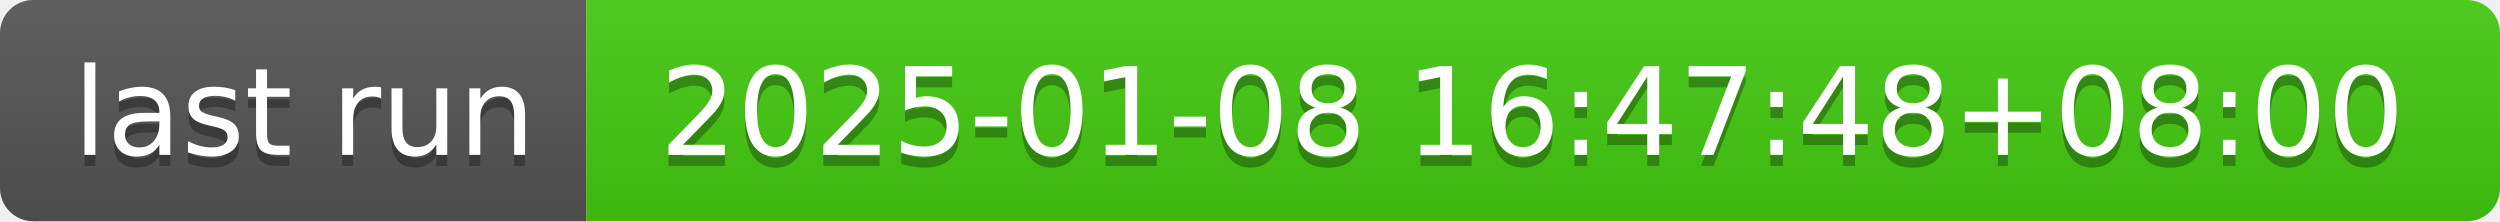
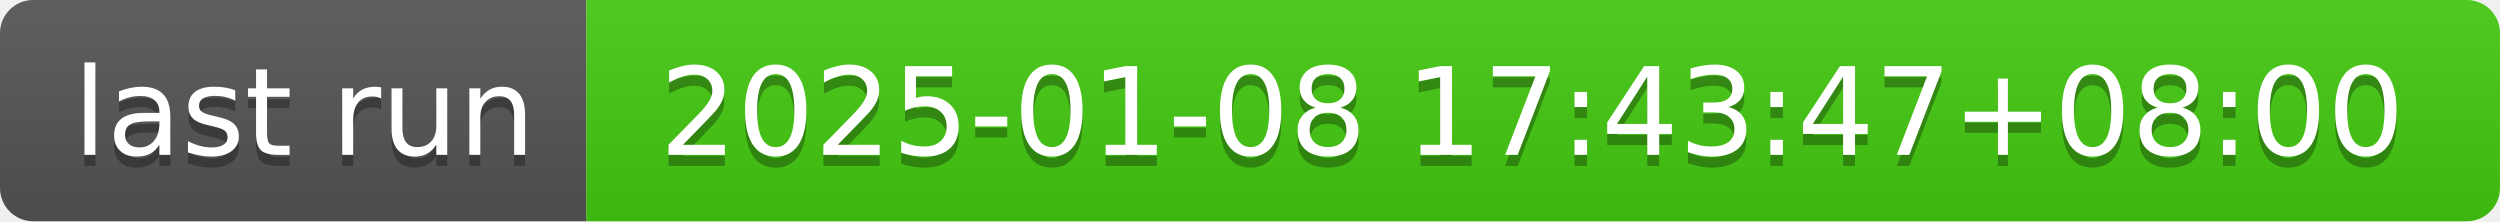
- <svg xmlns="http://www.w3.org/2000/svg" width="226" height="20" role="img" aria-label="last run: 2025-01-08 16:47:48+08:00">
+ <svg xmlns="http://www.w3.org/2000/svg" width="226" height="20" role="img" aria-label="last run: 2025-01-08 17:43:47+08:00">
  <linearGradient id="s" x2="0" y2="100%">
    <stop offset="0" stop-color="#bbb" stop-opacity=".1" />
    <stop offset="1" stop-opacity=".1" />
  </linearGradient>
  <clipPath id="r">
    <rect width="226" height="20" rx="3" fill="#fff" />
  </clipPath>
  <g clip-path="url(#r)">
    <rect width="53" height="20" fill="#555" />
    <rect x="53" width="173" height="20" fill="#4c1" />
    <rect width="226" height="20" fill="url(#s)" />
  </g>
  <g fill="#fff" text-anchor="middle" font-family="Verdana,Geneva,DejaVu Sans,sans-serif" text-rendering="geometricPrecision" font-size="110">
    <text aria-hidden="true" x="275" y="150" fill="#010101" fill-opacity=".3" transform="scale(.1)" textLength="430">last run</text>
    <text x="275" y="140" transform="scale(.1)" fill="#fff" textLength="430">last run</text>
-     <text aria-hidden="true" x="1385" y="150" fill="#010101" fill-opacity=".3" transform="scale(.1)" textLength="1630">2025-01-08 16:47:48+08:00</text>
-     <text x="1385" y="140" transform="scale(.1)" fill="#fff" textLength="1630">2025-01-08 16:47:48+08:00</text>
+     <text aria-hidden="true" x="1385" y="150" fill="#010101" fill-opacity=".3" transform="scale(.1)" textLength="1630">2025-01-08 17:43:47+08:00</text>
+     <text x="1385" y="140" transform="scale(.1)" fill="#fff" textLength="1630">2025-01-08 17:43:47+08:00</text>
  </g>
</svg>
